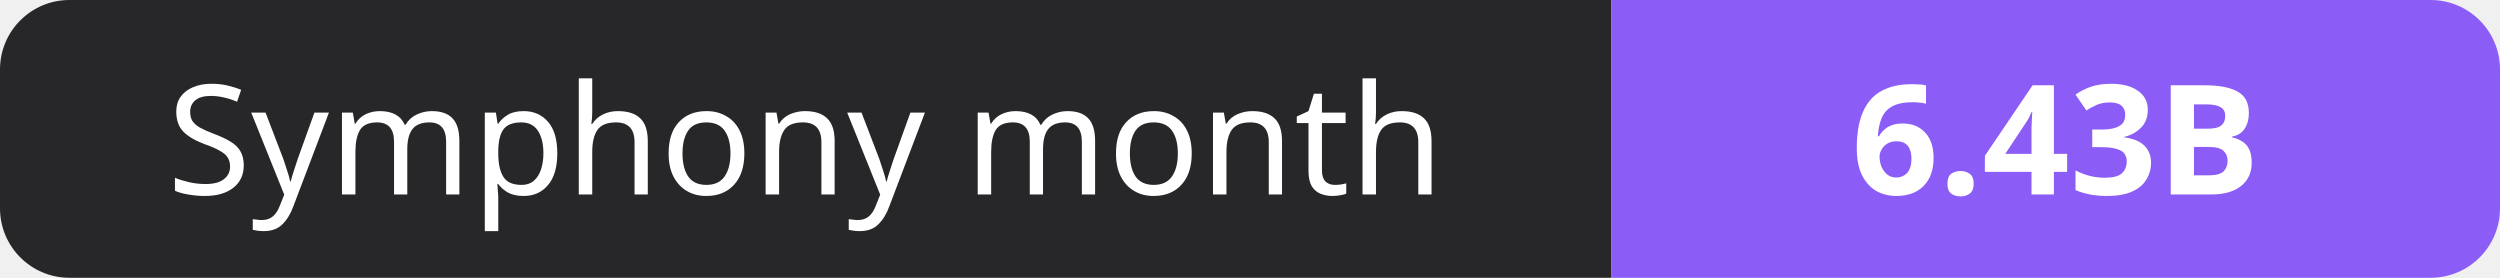
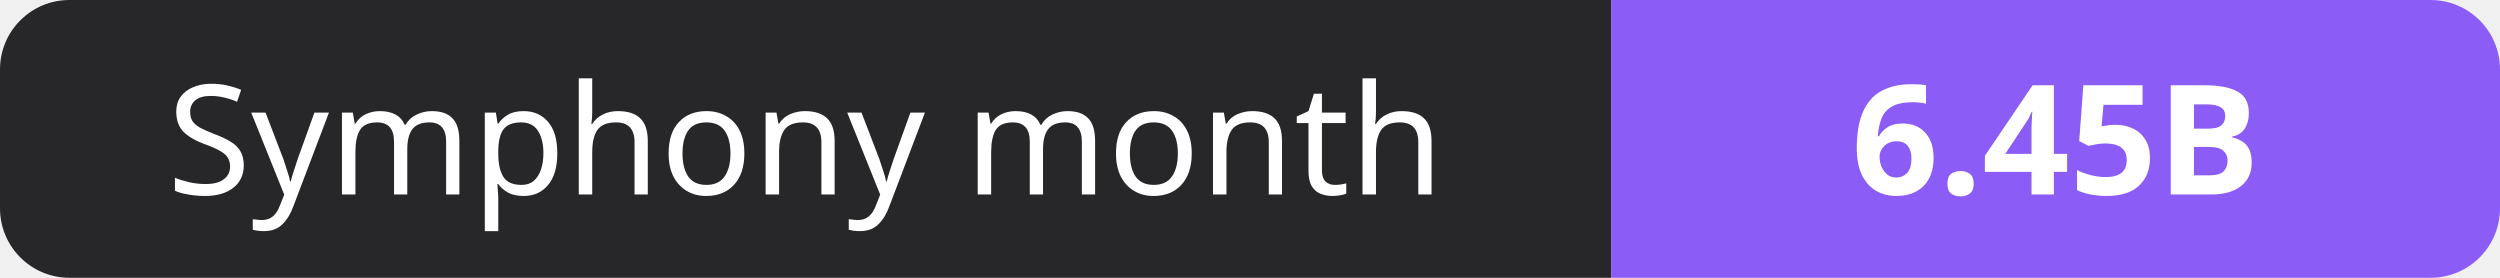
- <svg xmlns="http://www.w3.org/2000/svg" width="180" height="20" role="img" aria-label="Symphony month: 6.43B">
+ <svg xmlns="http://www.w3.org/2000/svg" width="180" height="20" role="img" aria-label="Symphony month: 6.45B">
  <clipPath id="r">
    <rect width="180" height="20" rx="5" fill="#fff" />
  </clipPath>
  <g clip-path="url(#r)">
    <rect width="116" height="20" fill="#27272a" />
    <rect x="116" width="64" height="20" fill="#8b5cf6" />
  </g>
  <g fill="#fff" text-anchor="middle" font-family="Verdana,Geneva,sans-serif" font-size="11">
    <text x="58.0" y="14">Symphony month</text>
-     <text x="148.0" y="14" font-weight="700">6.43B</text>
+     <text x="148.0" y="14" font-weight="700">6.45B</text>
  </g>
</svg>
